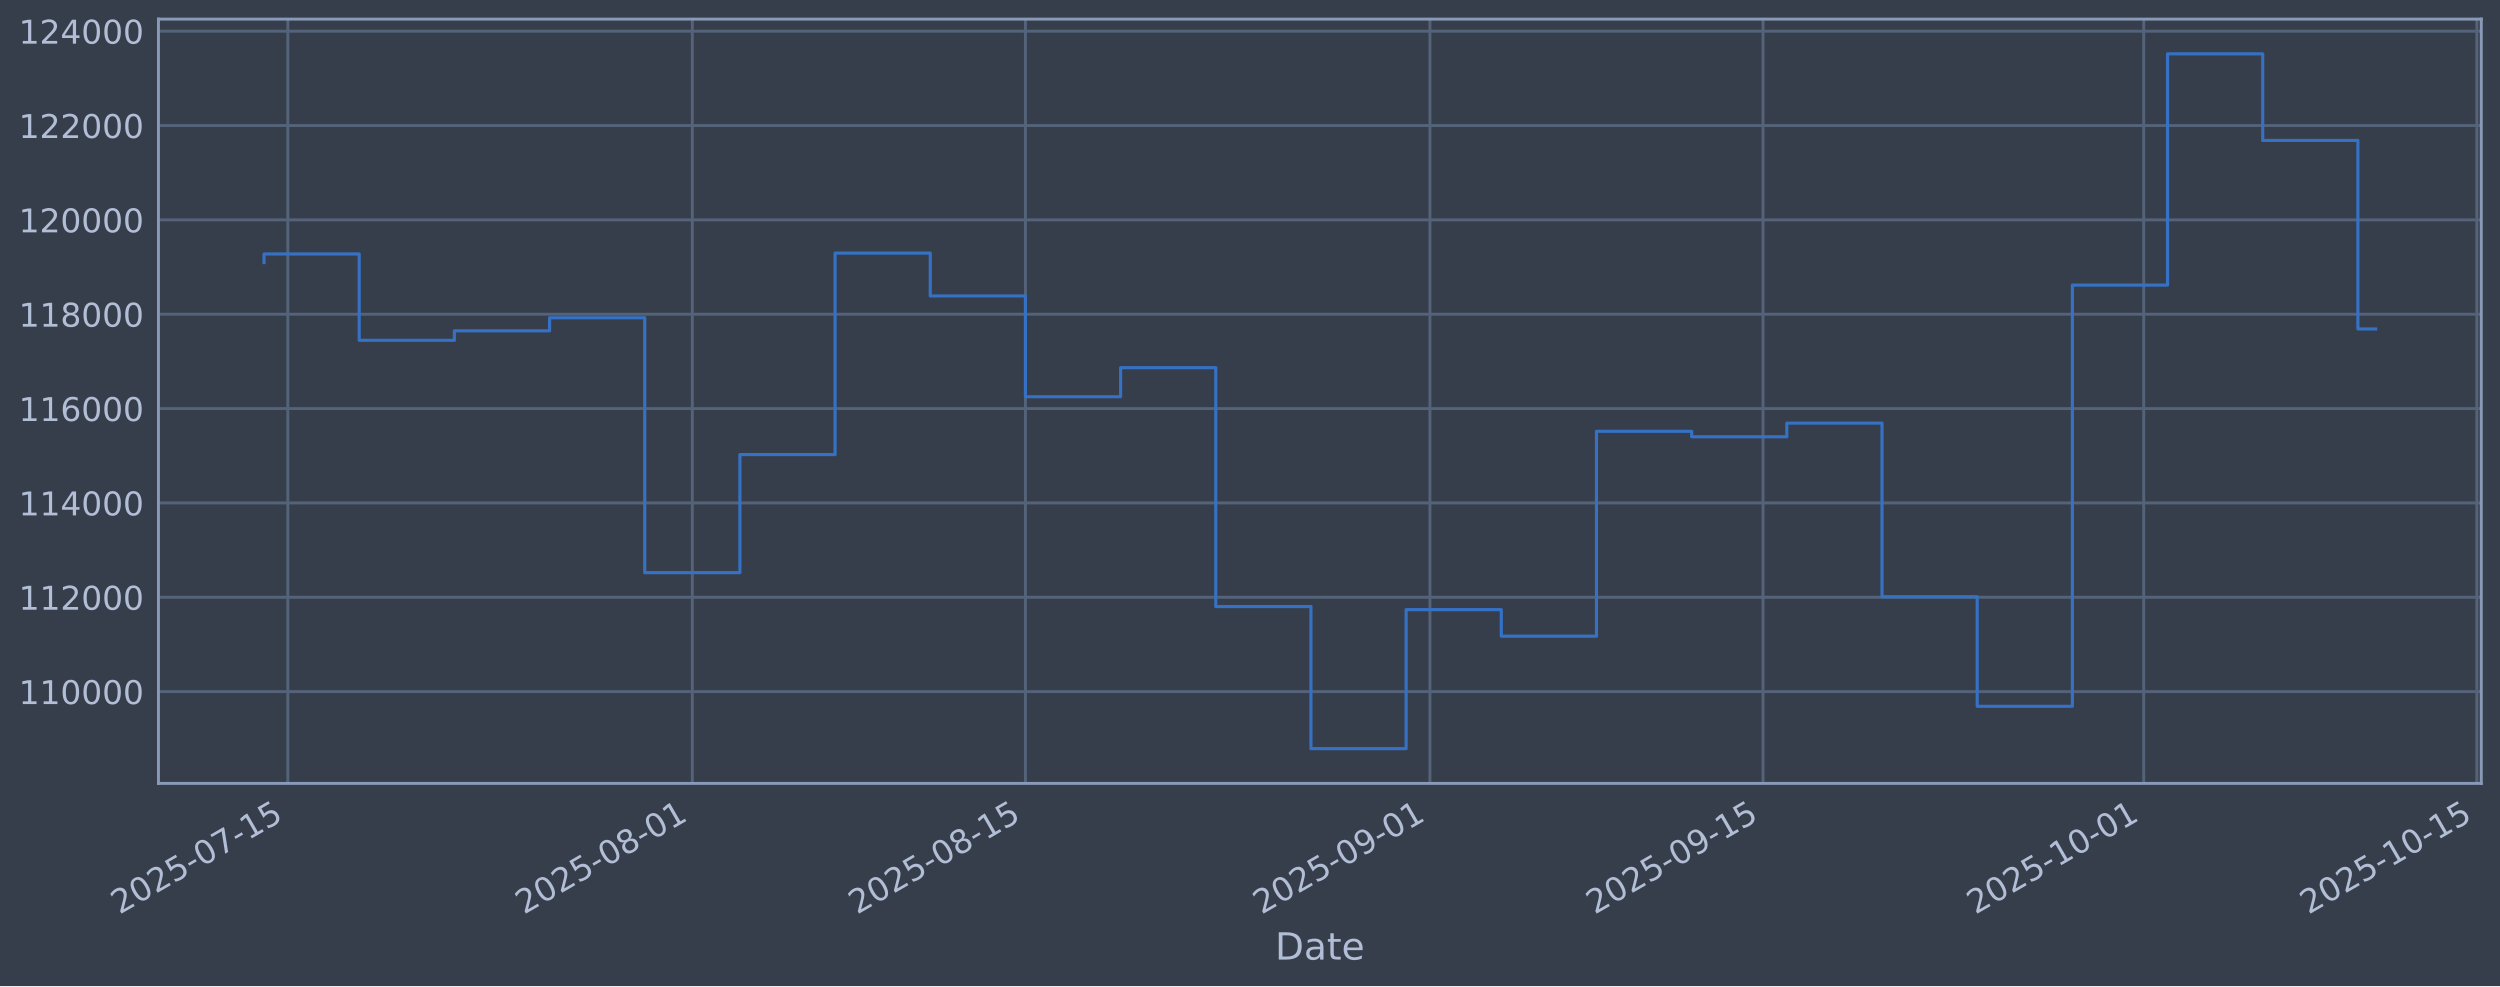
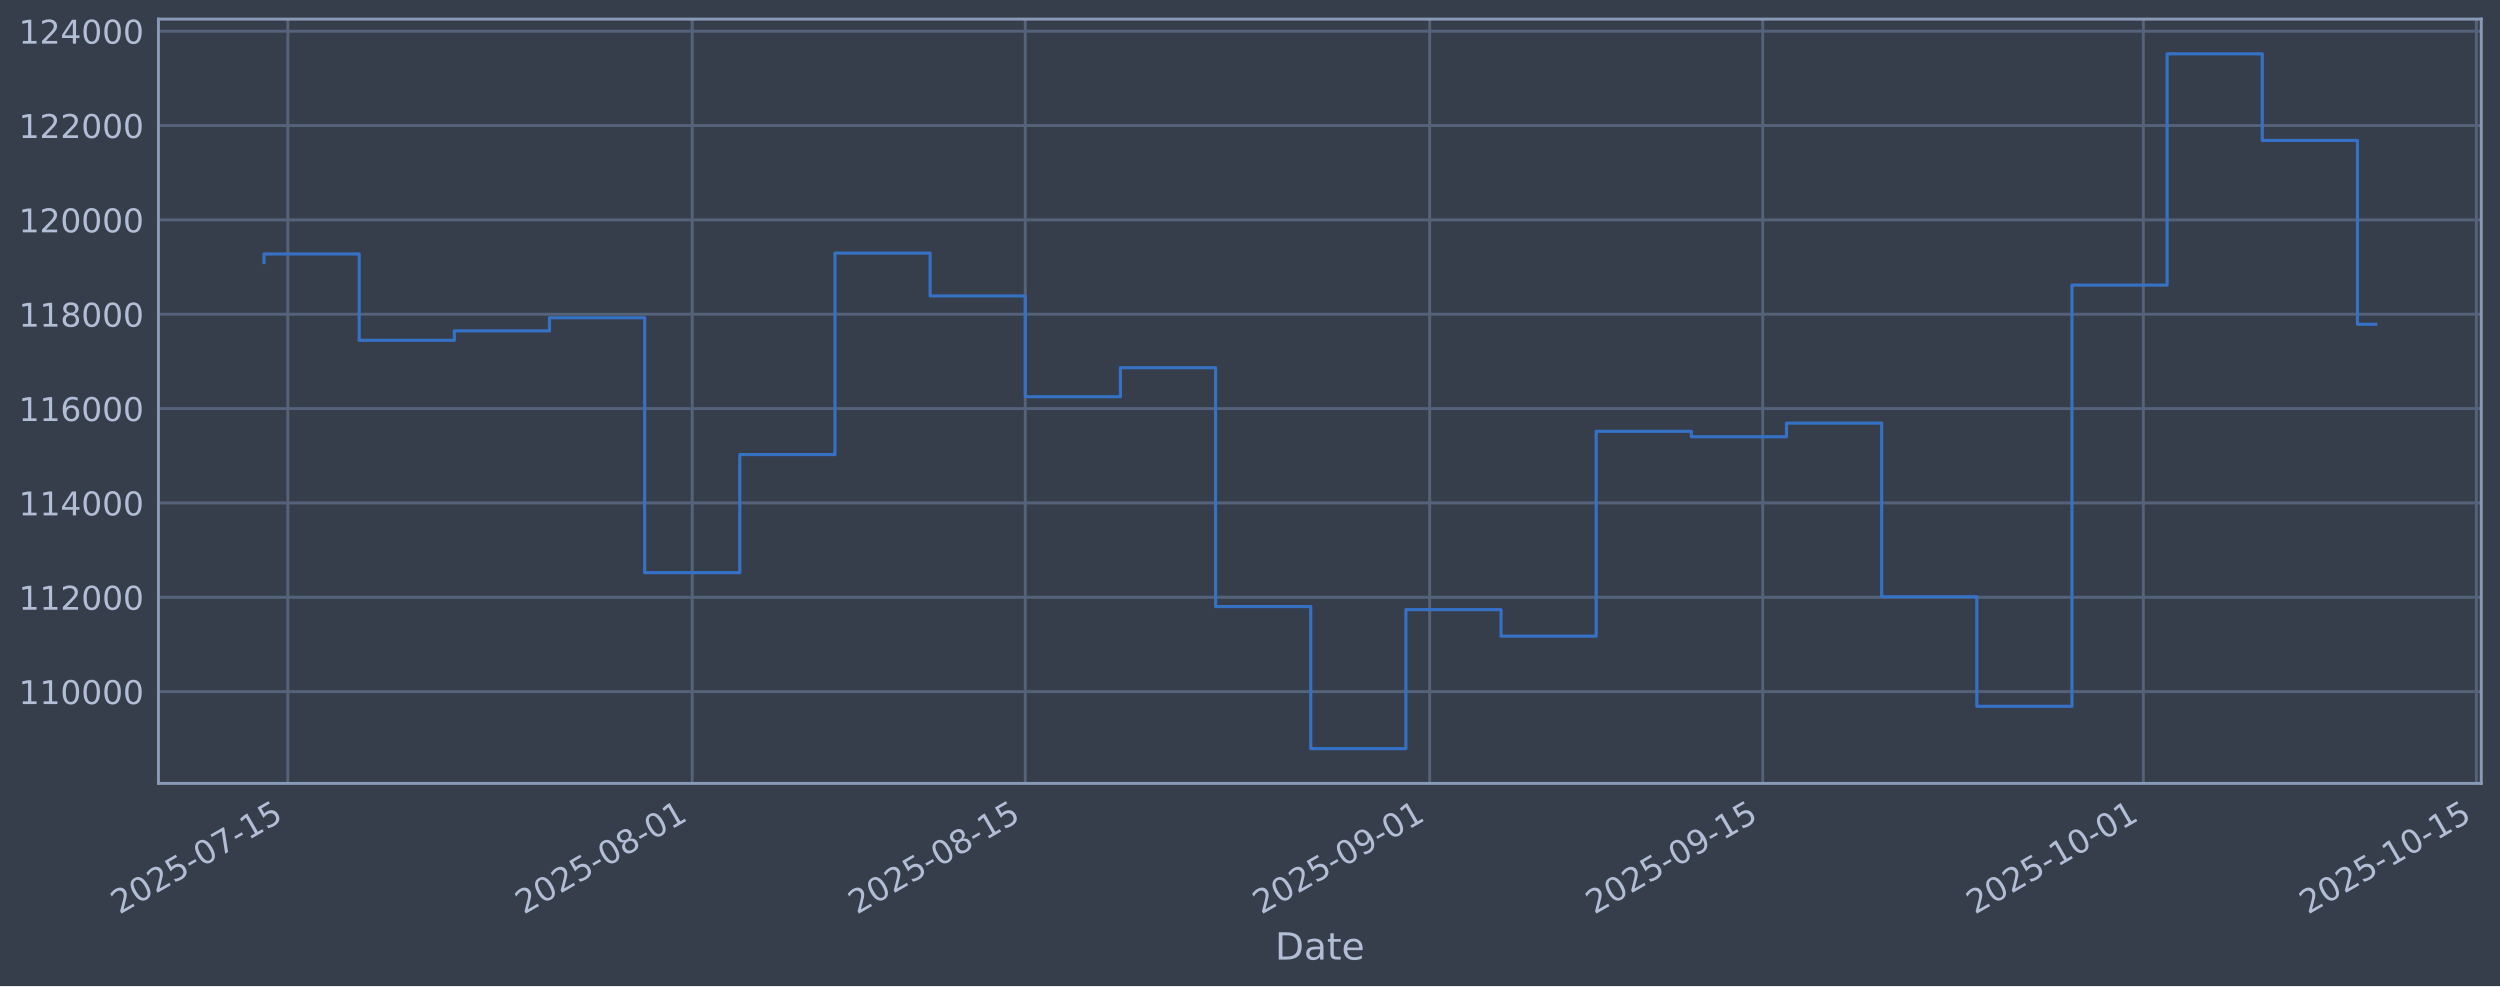
<svg xmlns="http://www.w3.org/2000/svg" xmlns:xlink="http://www.w3.org/1999/xlink" width="960.9pt" height="379.017pt" viewBox="0 0 960.9 379.017" version="1.1">
  <defs>
    <style type="text/css">*{stroke-linejoin: round; stroke-linecap: butt}</style>
  </defs>
  <g id="figure_1">
    <g id="patch_1">
      <path d="M 0 379.017  L 960.9 379.017  L 960.9 0  L 0 0  z " style="fill: #373e4b" />
    </g>
    <g id="axes_1">
      <g id="patch_2">
        <path d="M 60.901 301.107  L 953.701 301.107  L 953.701 7.347  L 60.901 7.347  z " style="fill: #373e4b" />
      </g>
      <g id="matplotlib.axis_1">
        <g id="xtick_1">
          <g id="line2d_1">
-             <path d="M 110.628 301.107  L 110.628 7.347  " clip-path="url(#pccaa611add)" style="fill: none; stroke: #546379; stroke-width: 1.12; stroke-linecap: square" />
+             <path d="M 110.626 301.107  L 110.626 7.347  " clip-path="url(#p872a3fb16b)" style="fill: none; stroke: #546379; stroke-width: 1.12; stroke-linecap: square" />
          </g>
          <g id="line2d_2" />
          <g id="text_1">
-             <g style="fill: #b1bed6" transform="translate(45.90219 351.6113) rotate(-30) scale(0.126 -0.126)">
+             <g style="fill: #b1bed6" transform="translate(45.90022 351.6113) rotate(-30) scale(0.126 -0.126)">
              <defs>
                <path id="DejaVuSans-32" d="M 1228 531  L 3431 531  L 3431 0  L 469 0  L 469 531  Q 828 903 1448 1529  Q 2069 2156 2228 2338  Q 2531 2678 2651 2914  Q 2772 3150 2772 3378  Q 2772 3750 2511 3984  Q 2250 4219 1831 4219  Q 1534 4219 1204 4116  Q 875 4013 500 3803  L 500 4441  Q 881 4594 1212 4672  Q 1544 4750 1819 4750  Q 2544 4750 2975 4387  Q 3406 4025 3406 3419  Q 3406 3131 3298 2873  Q 3191 2616 2906 2266  Q 2828 2175 2409 1742  Q 1991 1309 1228 531  z " transform="scale(0.015625)" />
                <path id="DejaVuSans-30" d="M 2034 4250  Q 1547 4250 1301 3770  Q 1056 3291 1056 2328  Q 1056 1369 1301 889  Q 1547 409 2034 409  Q 2525 409 2770 889  Q 3016 1369 3016 2328  Q 3016 3291 2770 3770  Q 2525 4250 2034 4250  z M 2034 4750  Q 2819 4750 3233 4129  Q 3647 3509 3647 2328  Q 3647 1150 3233 529  Q 2819 -91 2034 -91  Q 1250 -91 836 529  Q 422 1150 422 2328  Q 422 3509 836 4129  Q 1250 4750 2034 4750  z " transform="scale(0.015625)" />
                <path id="DejaVuSans-35" d="M 691 4666  L 3169 4666  L 3169 4134  L 1269 4134  L 1269 2991  Q 1406 3038 1543 3061  Q 1681 3084 1819 3084  Q 2600 3084 3056 2656  Q 3513 2228 3513 1497  Q 3513 744 3044 326  Q 2575 -91 1722 -91  Q 1428 -91 1123 -41  Q 819 9 494 109  L 494 744  Q 775 591 1075 516  Q 1375 441 1709 441  Q 2250 441 2565 725  Q 2881 1009 2881 1497  Q 2881 1984 2565 2268  Q 2250 2553 1709 2553  Q 1456 2553 1204 2497  Q 953 2441 691 2322  L 691 4666  z " transform="scale(0.015625)" />
                <path id="DejaVuSans-2d" d="M 313 2009  L 1997 2009  L 1997 1497  L 313 1497  L 313 2009  z " transform="scale(0.015625)" />
                <path id="DejaVuSans-37" d="M 525 4666  L 3525 4666  L 3525 4397  L 1831 0  L 1172 0  L 2766 4134  L 525 4134  L 525 4666  z " transform="scale(0.015625)" />
                <path id="DejaVuSans-31" d="M 794 531  L 1825 531  L 1825 4091  L 703 3866  L 703 4441  L 1819 4666  L 2450 4666  L 2450 531  L 3481 531  L 3481 0  L 794 0  L 794 531  z " transform="scale(0.015625)" />
              </defs>
              <use xlink:href="#DejaVuSans-32" />
              <use xlink:href="#DejaVuSans-30" transform="translate(63.62305 0)" />
              <use xlink:href="#DejaVuSans-32" transform="translate(127.2461 0)" />
              <use xlink:href="#DejaVuSans-35" transform="translate(190.8691 0)" />
              <use xlink:href="#DejaVuSans-2d" transform="translate(254.4922 0)" />
              <use xlink:href="#DejaVuSans-30" transform="translate(290.5762 0)" />
              <use xlink:href="#DejaVuSans-37" transform="translate(354.1992 0)" />
              <use xlink:href="#DejaVuSans-2d" transform="translate(417.8223 0)" />
              <use xlink:href="#DejaVuSans-31" transform="translate(453.9062 0)" />
              <use xlink:href="#DejaVuSans-35" transform="translate(517.5293 0)" />
            </g>
          </g>
        </g>
        <g id="xtick_2">
          <g id="line2d_3">
-             <path d="M 266.099 301.107  L 266.099 7.347  " clip-path="url(#pccaa611add)" style="fill: none; stroke: #546379; stroke-width: 1.12; stroke-linecap: square" />
+             <path d="M 266.064 301.107  L 266.064 7.347  " clip-path="url(#p872a3fb16b)" style="fill: none; stroke: #546379; stroke-width: 1.12; stroke-linecap: square" />
          </g>
          <g id="line2d_4" />
          <g id="text_2">
-             <g style="fill: #b1bed6" transform="translate(201.3738 351.6113) rotate(-30) scale(0.126 -0.126)">
+             <g style="fill: #b1bed6" transform="translate(201.3381 351.6113) rotate(-30) scale(0.126 -0.126)">
              <defs>
                <path id="DejaVuSans-38" d="M 2034 2216  Q 1584 2216 1326 1975  Q 1069 1734 1069 1313  Q 1069 891 1326 650  Q 1584 409 2034 409  Q 2484 409 2743 651  Q 3003 894 3003 1313  Q 3003 1734 2745 1975  Q 2488 2216 2034 2216  z M 1403 2484  Q 997 2584 770 2862  Q 544 3141 544 3541  Q 544 4100 942 4425  Q 1341 4750 2034 4750  Q 2731 4750 3128 4425  Q 3525 4100 3525 3541  Q 3525 3141 3298 2862  Q 3072 2584 2669 2484  Q 3125 2378 3379 2068  Q 3634 1759 3634 1313  Q 3634 634 3220 271  Q 2806 -91 2034 -91  Q 1263 -91 848 271  Q 434 634 434 1313  Q 434 1759 690 2068  Q 947 2378 1403 2484  z M 1172 3481  Q 1172 3119 1398 2916  Q 1625 2713 2034 2713  Q 2441 2713 2670 2916  Q 2900 3119 2900 3481  Q 2900 3844 2670 4047  Q 2441 4250 2034 4250  Q 1625 4250 1398 4047  Q 1172 3844 1172 3481  z " transform="scale(0.015625)" />
              </defs>
              <use xlink:href="#DejaVuSans-32" />
              <use xlink:href="#DejaVuSans-30" transform="translate(63.62305 0)" />
              <use xlink:href="#DejaVuSans-32" transform="translate(127.2461 0)" />
              <use xlink:href="#DejaVuSans-35" transform="translate(190.8691 0)" />
              <use xlink:href="#DejaVuSans-2d" transform="translate(254.4922 0)" />
              <use xlink:href="#DejaVuSans-30" transform="translate(290.5762 0)" />
              <use xlink:href="#DejaVuSans-38" transform="translate(354.1992 0)" />
              <use xlink:href="#DejaVuSans-2d" transform="translate(417.8223 0)" />
              <use xlink:href="#DejaVuSans-30" transform="translate(453.9062 0)" />
              <use xlink:href="#DejaVuSans-31" transform="translate(517.5293 0)" />
            </g>
          </g>
        </g>
        <g id="xtick_3">
          <g id="line2d_5">
-             <path d="M 394.135 301.107  L 394.135 7.347  " clip-path="url(#pccaa611add)" style="fill: none; stroke: #546379; stroke-width: 1.12; stroke-linecap: square" />
+             <path d="M 394.071 301.107  L 394.071 7.347  " clip-path="url(#p872a3fb16b)" style="fill: none; stroke: #546379; stroke-width: 1.12; stroke-linecap: square" />
          </g>
          <g id="line2d_6" />
          <g id="text_3">
-             <g style="fill: #b1bed6" transform="translate(329.4092 351.6113) rotate(-30) scale(0.126 -0.126)">
+             <g style="fill: #b1bed6" transform="translate(329.3458 351.6113) rotate(-30) scale(0.126 -0.126)">
              <use xlink:href="#DejaVuSans-32" />
              <use xlink:href="#DejaVuSans-30" transform="translate(63.62305 0)" />
              <use xlink:href="#DejaVuSans-32" transform="translate(127.2461 0)" />
              <use xlink:href="#DejaVuSans-35" transform="translate(190.8691 0)" />
              <use xlink:href="#DejaVuSans-2d" transform="translate(254.4922 0)" />
              <use xlink:href="#DejaVuSans-30" transform="translate(290.5762 0)" />
              <use xlink:href="#DejaVuSans-38" transform="translate(354.1992 0)" />
              <use xlink:href="#DejaVuSans-2d" transform="translate(417.8223 0)" />
              <use xlink:href="#DejaVuSans-31" transform="translate(453.9062 0)" />
              <use xlink:href="#DejaVuSans-35" transform="translate(517.5293 0)" />
            </g>
          </g>
        </g>
        <g id="xtick_4">
          <g id="line2d_7">
-             <path d="M 549.606 301.107  L 549.606 7.347  " clip-path="url(#pccaa611add)" style="fill: none; stroke: #546379; stroke-width: 1.12; stroke-linecap: square" />
+             <path d="M 549.509 301.107  L 549.509 7.347  " clip-path="url(#p872a3fb16b)" style="fill: none; stroke: #546379; stroke-width: 1.12; stroke-linecap: square" />
          </g>
          <g id="line2d_8" />
          <g id="text_4">
-             <g style="fill: #b1bed6" transform="translate(484.8807 351.6113) rotate(-30) scale(0.126 -0.126)">
+             <g style="fill: #b1bed6" transform="translate(484.7837 351.6113) rotate(-30) scale(0.126 -0.126)">
              <defs>
                <path id="DejaVuSans-39" d="M 703 97  L 703 672  Q 941 559 1184 500  Q 1428 441 1663 441  Q 2288 441 2617 861  Q 2947 1281 2994 2138  Q 2813 1869 2534 1725  Q 2256 1581 1919 1581  Q 1219 1581 811 2004  Q 403 2428 403 3163  Q 403 3881 828 4315  Q 1253 4750 1959 4750  Q 2769 4750 3195 4129  Q 3622 3509 3622 2328  Q 3622 1225 3098 567  Q 2575 -91 1691 -91  Q 1453 -91 1209 -44  Q 966 3 703 97  z M 1959 2075  Q 2384 2075 2632 2365  Q 2881 2656 2881 3163  Q 2881 3666 2632 3958  Q 2384 4250 1959 4250  Q 1534 4250 1286 3958  Q 1038 3666 1038 3163  Q 1038 2656 1286 2365  Q 1534 2075 1959 2075  z " transform="scale(0.015625)" />
              </defs>
              <use xlink:href="#DejaVuSans-32" />
              <use xlink:href="#DejaVuSans-30" transform="translate(63.62305 0)" />
              <use xlink:href="#DejaVuSans-32" transform="translate(127.2461 0)" />
              <use xlink:href="#DejaVuSans-35" transform="translate(190.8691 0)" />
              <use xlink:href="#DejaVuSans-2d" transform="translate(254.4922 0)" />
              <use xlink:href="#DejaVuSans-30" transform="translate(290.5762 0)" />
              <use xlink:href="#DejaVuSans-39" transform="translate(354.1992 0)" />
              <use xlink:href="#DejaVuSans-2d" transform="translate(417.8223 0)" />
              <use xlink:href="#DejaVuSans-30" transform="translate(453.9062 0)" />
              <use xlink:href="#DejaVuSans-31" transform="translate(517.5293 0)" />
            </g>
          </g>
        </g>
        <g id="xtick_5">
          <g id="line2d_9">
-             <path d="M 677.642 301.107  L 677.642 7.347  " clip-path="url(#pccaa611add)" style="fill: none; stroke: #546379; stroke-width: 1.12; stroke-linecap: square" />
+             <path d="M 677.517 301.107  L 677.517 7.347  " clip-path="url(#p872a3fb16b)" style="fill: none; stroke: #546379; stroke-width: 1.12; stroke-linecap: square" />
          </g>
          <g id="line2d_10" />
          <g id="text_5">
-             <g style="fill: #b1bed6" transform="translate(612.9161 351.6113) rotate(-30) scale(0.126 -0.126)">
+             <g style="fill: #b1bed6" transform="translate(612.7914 351.6113) rotate(-30) scale(0.126 -0.126)">
              <use xlink:href="#DejaVuSans-32" />
              <use xlink:href="#DejaVuSans-30" transform="translate(63.62305 0)" />
              <use xlink:href="#DejaVuSans-32" transform="translate(127.2461 0)" />
              <use xlink:href="#DejaVuSans-35" transform="translate(190.8691 0)" />
              <use xlink:href="#DejaVuSans-2d" transform="translate(254.4922 0)" />
              <use xlink:href="#DejaVuSans-30" transform="translate(290.5762 0)" />
              <use xlink:href="#DejaVuSans-39" transform="translate(354.1992 0)" />
              <use xlink:href="#DejaVuSans-2d" transform="translate(417.8223 0)" />
              <use xlink:href="#DejaVuSans-31" transform="translate(453.9062 0)" />
              <use xlink:href="#DejaVuSans-35" transform="translate(517.5293 0)" />
            </g>
          </g>
        </g>
        <g id="xtick_6">
          <g id="line2d_11">
-             <path d="M 823.968 301.107  L 823.968 7.347  " clip-path="url(#pccaa611add)" style="fill: none; stroke: #546379; stroke-width: 1.12; stroke-linecap: square" />
+             <path d="M 823.811 301.107  L 823.811 7.347  " clip-path="url(#p872a3fb16b)" style="fill: none; stroke: #546379; stroke-width: 1.12; stroke-linecap: square" />
          </g>
          <g id="line2d_12" />
          <g id="text_6">
-             <g style="fill: #b1bed6" transform="translate(759.2423 351.6113) rotate(-30) scale(0.126 -0.126)">
+             <g style="fill: #b1bed6" transform="translate(759.0859 351.6113) rotate(-30) scale(0.126 -0.126)">
              <use xlink:href="#DejaVuSans-32" />
              <use xlink:href="#DejaVuSans-30" transform="translate(63.62305 0)" />
              <use xlink:href="#DejaVuSans-32" transform="translate(127.2461 0)" />
              <use xlink:href="#DejaVuSans-35" transform="translate(190.8691 0)" />
              <use xlink:href="#DejaVuSans-2d" transform="translate(254.4922 0)" />
              <use xlink:href="#DejaVuSans-31" transform="translate(290.5762 0)" />
              <use xlink:href="#DejaVuSans-30" transform="translate(354.1992 0)" />
              <use xlink:href="#DejaVuSans-2d" transform="translate(417.8223 0)" />
              <use xlink:href="#DejaVuSans-30" transform="translate(453.9062 0)" />
              <use xlink:href="#DejaVuSans-31" transform="translate(517.5293 0)" />
            </g>
          </g>
        </g>
        <g id="xtick_7">
          <g id="line2d_13">
-             <path d="M 952.003 301.107  L 952.003 7.347  " clip-path="url(#pccaa611add)" style="fill: none; stroke: #546379; stroke-width: 1.12; stroke-linecap: square" />
+             <path d="M 951.819 301.107  L 951.819 7.347  " clip-path="url(#p872a3fb16b)" style="fill: none; stroke: #546379; stroke-width: 1.12; stroke-linecap: square" />
          </g>
          <g id="line2d_14" />
          <g id="text_7">
-             <g style="fill: #b1bed6" transform="translate(887.2777 351.6113) rotate(-30) scale(0.126 -0.126)">
+             <g style="fill: #b1bed6" transform="translate(887.0936 351.6113) rotate(-30) scale(0.126 -0.126)">
              <use xlink:href="#DejaVuSans-32" />
              <use xlink:href="#DejaVuSans-30" transform="translate(63.62305 0)" />
              <use xlink:href="#DejaVuSans-32" transform="translate(127.2461 0)" />
              <use xlink:href="#DejaVuSans-35" transform="translate(190.8691 0)" />
              <use xlink:href="#DejaVuSans-2d" transform="translate(254.4922 0)" />
              <use xlink:href="#DejaVuSans-31" transform="translate(290.5762 0)" />
              <use xlink:href="#DejaVuSans-30" transform="translate(354.1992 0)" />
              <use xlink:href="#DejaVuSans-2d" transform="translate(417.8223 0)" />
              <use xlink:href="#DejaVuSans-31" transform="translate(453.9062 0)" />
              <use xlink:href="#DejaVuSans-35" transform="translate(517.5293 0)" />
            </g>
          </g>
        </g>
        <g id="text_8">
          <g style="fill: #b1bed6" transform="translate(490.0914 368.8224) scale(0.144 -0.144)">
            <defs>
              <path id="DejaVuSans-44" d="M 1259 4147  L 1259 519  L 2022 519  Q 2988 519 3436 956  Q 3884 1394 3884 2338  Q 3884 3275 3436 3711  Q 2988 4147 2022 4147  L 1259 4147  z M 628 4666  L 1925 4666  Q 3281 4666 3915 4102  Q 4550 3538 4550 2338  Q 4550 1131 3912 565  Q 3275 0 1925 0  L 628 0  L 628 4666  z " transform="scale(0.015625)" />
              <path id="DejaVuSans-61" d="M 2194 1759  Q 1497 1759 1228 1600  Q 959 1441 959 1056  Q 959 750 1161 570  Q 1363 391 1709 391  Q 2188 391 2477 730  Q 2766 1069 2766 1631  L 2766 1759  L 2194 1759  z M 3341 1997  L 3341 0  L 2766 0  L 2766 531  Q 2569 213 2275 61  Q 1981 -91 1556 -91  Q 1019 -91 701 211  Q 384 513 384 1019  Q 384 1609 779 1909  Q 1175 2209 1959 2209  L 2766 2209  L 2766 2266  Q 2766 2663 2505 2880  Q 2244 3097 1772 3097  Q 1472 3097 1187 3025  Q 903 2953 641 2809  L 641 3341  Q 956 3463 1253 3523  Q 1550 3584 1831 3584  Q 2591 3584 2966 3190  Q 3341 2797 3341 1997  z " transform="scale(0.015625)" />
              <path id="DejaVuSans-74" d="M 1172 4494  L 1172 3500  L 2356 3500  L 2356 3053  L 1172 3053  L 1172 1153  Q 1172 725 1289 603  Q 1406 481 1766 481  L 2356 481  L 2356 0  L 1766 0  Q 1100 0 847 248  Q 594 497 594 1153  L 594 3053  L 172 3053  L 172 3500  L 594 3500  L 594 4494  L 1172 4494  z " transform="scale(0.015625)" />
              <path id="DejaVuSans-65" d="M 3597 1894  L 3597 1613  L 953 1613  Q 991 1019 1311 708  Q 1631 397 2203 397  Q 2534 397 2845 478  Q 3156 559 3463 722  L 3463 178  Q 3153 47 2828 -22  Q 2503 -91 2169 -91  Q 1331 -91 842 396  Q 353 884 353 1716  Q 353 2575 817 3079  Q 1281 3584 2069 3584  Q 2775 3584 3186 3129  Q 3597 2675 3597 1894  z M 3022 2063  Q 3016 2534 2758 2815  Q 2500 3097 2075 3097  Q 1594 3097 1305 2825  Q 1016 2553 972 2059  L 3022 2063  z " transform="scale(0.015625)" />
            </defs>
            <use xlink:href="#DejaVuSans-44" />
            <use xlink:href="#DejaVuSans-61" transform="translate(77.00195 0)" />
            <use xlink:href="#DejaVuSans-74" transform="translate(138.2812 0)" />
            <use xlink:href="#DejaVuSans-65" transform="translate(177.4902 0)" />
          </g>
        </g>
      </g>
      <g id="matplotlib.axis_2">
        <g id="ytick_1">
          <g id="line2d_15">
-             <path d="M 60.901 265.829  L 953.701 265.829  " clip-path="url(#pccaa611add)" style="fill: none; stroke: #546379; stroke-width: 1.12; stroke-linecap: square" />
+             <path d="M 60.901 265.829  L 953.701 265.829  " clip-path="url(#p872a3fb16b)" style="fill: none; stroke: #546379; stroke-width: 1.12; stroke-linecap: square" />
          </g>
          <g id="line2d_16" />
          <g id="text_9">
            <g style="fill: #b1bed6" transform="translate(7.2 270.6164) scale(0.126 -0.126)">
              <use xlink:href="#DejaVuSans-31" />
              <use xlink:href="#DejaVuSans-31" transform="translate(63.62305 0)" />
              <use xlink:href="#DejaVuSans-30" transform="translate(127.2461 0)" />
              <use xlink:href="#DejaVuSans-30" transform="translate(190.8691 0)" />
              <use xlink:href="#DejaVuSans-30" transform="translate(254.4922 0)" />
              <use xlink:href="#DejaVuSans-30" transform="translate(318.1152 0)" />
            </g>
          </g>
        </g>
        <g id="ytick_2">
          <g id="line2d_17">
-             <path d="M 60.901 229.566  L 953.701 229.566  " clip-path="url(#pccaa611add)" style="fill: none; stroke: #546379; stroke-width: 1.12; stroke-linecap: square" />
+             <path d="M 60.901 229.566  L 953.701 229.566  " clip-path="url(#p872a3fb16b)" style="fill: none; stroke: #546379; stroke-width: 1.12; stroke-linecap: square" />
          </g>
          <g id="line2d_18" />
          <g id="text_10">
            <g style="fill: #b1bed6" transform="translate(7.2 234.3532) scale(0.126 -0.126)">
              <use xlink:href="#DejaVuSans-31" />
              <use xlink:href="#DejaVuSans-31" transform="translate(63.62305 0)" />
              <use xlink:href="#DejaVuSans-32" transform="translate(127.2461 0)" />
              <use xlink:href="#DejaVuSans-30" transform="translate(190.8691 0)" />
              <use xlink:href="#DejaVuSans-30" transform="translate(254.4922 0)" />
              <use xlink:href="#DejaVuSans-30" transform="translate(318.1152 0)" />
            </g>
          </g>
        </g>
        <g id="ytick_3">
          <g id="line2d_19">
-             <path d="M 60.901 193.303  L 953.701 193.303  " clip-path="url(#pccaa611add)" style="fill: none; stroke: #546379; stroke-width: 1.12; stroke-linecap: square" />
+             <path d="M 60.901 193.303  L 953.701 193.303  " clip-path="url(#p872a3fb16b)" style="fill: none; stroke: #546379; stroke-width: 1.12; stroke-linecap: square" />
          </g>
          <g id="line2d_20" />
          <g id="text_11">
            <g style="fill: #b1bed6" transform="translate(7.2 198.09) scale(0.126 -0.126)">
              <defs>
                <path id="DejaVuSans-34" d="M 2419 4116  L 825 1625  L 2419 1625  L 2419 4116  z M 2253 4666  L 3047 4666  L 3047 1625  L 3713 1625  L 3713 1100  L 3047 1100  L 3047 0  L 2419 0  L 2419 1100  L 313 1100  L 313 1709  L 2253 4666  z " transform="scale(0.015625)" />
              </defs>
              <use xlink:href="#DejaVuSans-31" />
              <use xlink:href="#DejaVuSans-31" transform="translate(63.62305 0)" />
              <use xlink:href="#DejaVuSans-34" transform="translate(127.2461 0)" />
              <use xlink:href="#DejaVuSans-30" transform="translate(190.8691 0)" />
              <use xlink:href="#DejaVuSans-30" transform="translate(254.4922 0)" />
              <use xlink:href="#DejaVuSans-30" transform="translate(318.1152 0)" />
            </g>
          </g>
        </g>
        <g id="ytick_4">
          <g id="line2d_21">
-             <path d="M 60.901 157.04  L 953.701 157.04  " clip-path="url(#pccaa611add)" style="fill: none; stroke: #546379; stroke-width: 1.12; stroke-linecap: square" />
+             <path d="M 60.901 157.04  L 953.701 157.04  " clip-path="url(#p872a3fb16b)" style="fill: none; stroke: #546379; stroke-width: 1.12; stroke-linecap: square" />
          </g>
          <g id="line2d_22" />
          <g id="text_12">
            <g style="fill: #b1bed6" transform="translate(7.2 161.8268) scale(0.126 -0.126)">
              <defs>
                <path id="DejaVuSans-36" d="M 2113 2584  Q 1688 2584 1439 2293  Q 1191 2003 1191 1497  Q 1191 994 1439 701  Q 1688 409 2113 409  Q 2538 409 2786 701  Q 3034 994 3034 1497  Q 3034 2003 2786 2293  Q 2538 2584 2113 2584  z M 3366 4563  L 3366 3988  Q 3128 4100 2886 4159  Q 2644 4219 2406 4219  Q 1781 4219 1451 3797  Q 1122 3375 1075 2522  Q 1259 2794 1537 2939  Q 1816 3084 2150 3084  Q 2853 3084 3261 2657  Q 3669 2231 3669 1497  Q 3669 778 3244 343  Q 2819 -91 2113 -91  Q 1303 -91 875 529  Q 447 1150 447 2328  Q 447 3434 972 4092  Q 1497 4750 2381 4750  Q 2619 4750 2861 4703  Q 3103 4656 3366 4563  z " transform="scale(0.015625)" />
              </defs>
              <use xlink:href="#DejaVuSans-31" />
              <use xlink:href="#DejaVuSans-31" transform="translate(63.62305 0)" />
              <use xlink:href="#DejaVuSans-36" transform="translate(127.2461 0)" />
              <use xlink:href="#DejaVuSans-30" transform="translate(190.8691 0)" />
              <use xlink:href="#DejaVuSans-30" transform="translate(254.4922 0)" />
              <use xlink:href="#DejaVuSans-30" transform="translate(318.1152 0)" />
            </g>
          </g>
        </g>
        <g id="ytick_5">
          <g id="line2d_23">
-             <path d="M 60.901 120.777  L 953.701 120.777  " clip-path="url(#pccaa611add)" style="fill: none; stroke: #546379; stroke-width: 1.12; stroke-linecap: square" />
+             <path d="M 60.901 120.777  L 953.701 120.777  " clip-path="url(#p872a3fb16b)" style="fill: none; stroke: #546379; stroke-width: 1.12; stroke-linecap: square" />
          </g>
          <g id="line2d_24" />
          <g id="text_13">
            <g style="fill: #b1bed6" transform="translate(7.2 125.5636) scale(0.126 -0.126)">
              <use xlink:href="#DejaVuSans-31" />
              <use xlink:href="#DejaVuSans-31" transform="translate(63.62305 0)" />
              <use xlink:href="#DejaVuSans-38" transform="translate(127.2461 0)" />
              <use xlink:href="#DejaVuSans-30" transform="translate(190.8691 0)" />
              <use xlink:href="#DejaVuSans-30" transform="translate(254.4922 0)" />
              <use xlink:href="#DejaVuSans-30" transform="translate(318.1152 0)" />
            </g>
          </g>
        </g>
        <g id="ytick_6">
          <g id="line2d_25">
-             <path d="M 60.901 84.513  L 953.701 84.513  " clip-path="url(#pccaa611add)" style="fill: none; stroke: #546379; stroke-width: 1.12; stroke-linecap: square" />
+             <path d="M 60.901 84.513  L 953.701 84.513  " clip-path="url(#p872a3fb16b)" style="fill: none; stroke: #546379; stroke-width: 1.12; stroke-linecap: square" />
          </g>
          <g id="line2d_26" />
          <g id="text_14">
            <g style="fill: #b1bed6" transform="translate(7.2 89.30043) scale(0.126 -0.126)">
              <use xlink:href="#DejaVuSans-31" />
              <use xlink:href="#DejaVuSans-32" transform="translate(63.62305 0)" />
              <use xlink:href="#DejaVuSans-30" transform="translate(127.2461 0)" />
              <use xlink:href="#DejaVuSans-30" transform="translate(190.8691 0)" />
              <use xlink:href="#DejaVuSans-30" transform="translate(254.4922 0)" />
              <use xlink:href="#DejaVuSans-30" transform="translate(318.1152 0)" />
            </g>
          </g>
        </g>
        <g id="ytick_7">
          <g id="line2d_27">
-             <path d="M 60.901 48.25  L 953.701 48.25  " clip-path="url(#pccaa611add)" style="fill: none; stroke: #546379; stroke-width: 1.12; stroke-linecap: square" />
+             <path d="M 60.901 48.25  L 953.701 48.25  " clip-path="url(#p872a3fb16b)" style="fill: none; stroke: #546379; stroke-width: 1.12; stroke-linecap: square" />
          </g>
          <g id="line2d_28" />
          <g id="text_15">
            <g style="fill: #b1bed6" transform="translate(7.2 53.03723) scale(0.126 -0.126)">
              <use xlink:href="#DejaVuSans-31" />
              <use xlink:href="#DejaVuSans-32" transform="translate(63.62305 0)" />
              <use xlink:href="#DejaVuSans-32" transform="translate(127.2461 0)" />
              <use xlink:href="#DejaVuSans-30" transform="translate(190.8691 0)" />
              <use xlink:href="#DejaVuSans-30" transform="translate(254.4922 0)" />
              <use xlink:href="#DejaVuSans-30" transform="translate(318.1152 0)" />
            </g>
          </g>
        </g>
        <g id="ytick_8">
          <g id="line2d_29">
-             <path d="M 60.901 11.987  L 953.701 11.987  " clip-path="url(#pccaa611add)" style="fill: none; stroke: #546379; stroke-width: 1.12; stroke-linecap: square" />
+             <path d="M 60.901 11.987  L 953.701 11.987  " clip-path="url(#p872a3fb16b)" style="fill: none; stroke: #546379; stroke-width: 1.12; stroke-linecap: square" />
          </g>
          <g id="line2d_30" />
          <g id="text_16">
            <g style="fill: #b1bed6" transform="translate(7.2 16.77403) scale(0.126 -0.126)">
              <use xlink:href="#DejaVuSans-31" />
              <use xlink:href="#DejaVuSans-32" transform="translate(63.62305 0)" />
              <use xlink:href="#DejaVuSans-34" transform="translate(127.2461 0)" />
              <use xlink:href="#DejaVuSans-30" transform="translate(190.8691 0)" />
              <use xlink:href="#DejaVuSans-30" transform="translate(254.4922 0)" />
              <use xlink:href="#DejaVuSans-30" transform="translate(318.1152 0)" />
            </g>
          </g>
        </g>
      </g>
      <g id="line2d_31">
-         <path d="M 101.482 100.915  L 101.482 97.625  L 138.064 97.625  L 138.064 130.807  L 174.645 130.807  L 174.645 127.153  L 211.227 127.153  L 211.227 122.127  L 247.808 122.127  L 247.808 220.107  L 284.39 220.107  L 284.39 174.728  L 320.972 174.728  L 320.972 97.289  L 357.553 97.289  L 357.553 113.743  L 394.135 113.743  L 394.135 152.487  L 430.716 152.487  L 430.716 141.321  L 467.298 141.321  L 467.298 233.129  L 503.879 233.129  L 503.879 287.754  L 540.461 287.754  L 540.461 234.325  L 577.042 234.325  L 577.042 244.516  L 613.624 244.516  L 613.624 165.785  L 650.205 165.785  L 650.205 167.875  L 686.787 167.875  L 686.787 162.635  L 723.369 162.635  L 723.369 229.38  L 759.95 229.38  L 759.95 271.471  L 796.532 271.471  L 796.532 109.577  L 833.113 109.577  L 833.113 20.7  L 869.695 20.7  L 869.695 53.973  L 906.276 53.973  L 906.276 126.445  L 913.119 126.445  " clip-path="url(#pccaa611add)" style="fill: none; stroke: #3572c6; stroke-width: 1.2; stroke-linecap: square" />
+         <path d="M 101.482 100.915  L 101.482 97.625  L 138.056 97.625  L 138.056 130.807  L 174.63 130.807  L 174.63 127.153  L 211.203 127.153  L 211.203 122.127  L 247.777 122.127  L 247.777 220.107  L 284.35 220.107  L 284.35 174.728  L 320.924 174.728  L 320.924 97.289  L 357.498 97.289  L 357.498 113.743  L 394.071 113.743  L 394.071 152.487  L 430.645 152.487  L 430.645 141.321  L 467.219 141.321  L 467.219 233.129  L 503.792 233.129  L 503.792 287.754  L 540.366 287.754  L 540.366 234.325  L 576.939 234.325  L 576.939 244.516  L 613.513 244.516  L 613.513 165.785  L 650.087 165.785  L 650.087 167.875  L 686.66 167.875  L 686.66 162.635  L 723.234 162.635  L 723.234 229.38  L 759.808 229.38  L 759.808 271.471  L 796.381 271.471  L 796.381 109.577  L 832.955 109.577  L 832.955 20.7  L 869.528 20.7  L 869.528 53.973  L 906.102 53.973  L 906.102 124.658  L 913.119 124.658  " clip-path="url(#p872a3fb16b)" style="fill: none; stroke: #3572c6; stroke-width: 1.2; stroke-linecap: square" />
      </g>
      <g id="patch_3">
        <path d="M 60.901 301.107  L 60.901 7.347  " style="fill: none; stroke: #899ab8; stroke-width: 1.12; stroke-linejoin: miter; stroke-linecap: square" />
      </g>
      <g id="patch_4">
        <path d="M 953.701 301.107  L 953.701 7.347  " style="fill: none; stroke: #899ab8; stroke-width: 1.12; stroke-linejoin: miter; stroke-linecap: square" />
      </g>
      <g id="patch_5">
        <path d="M 60.901 301.107  L 953.701 301.107  " style="fill: none; stroke: #899ab8; stroke-width: 1.12; stroke-linejoin: miter; stroke-linecap: square" />
      </g>
      <g id="patch_6">
        <path d="M 60.901 7.347  L 953.701 7.347  " style="fill: none; stroke: #899ab8; stroke-width: 1.12; stroke-linejoin: miter; stroke-linecap: square" />
      </g>
    </g>
  </g>
  <defs>
-     <clipPath id="pccaa611add">
+     <clipPath id="p872a3fb16b">
      <rect x="60.901" y="7.347" width="892.8" height="293.76" />
    </clipPath>
  </defs>
</svg>
